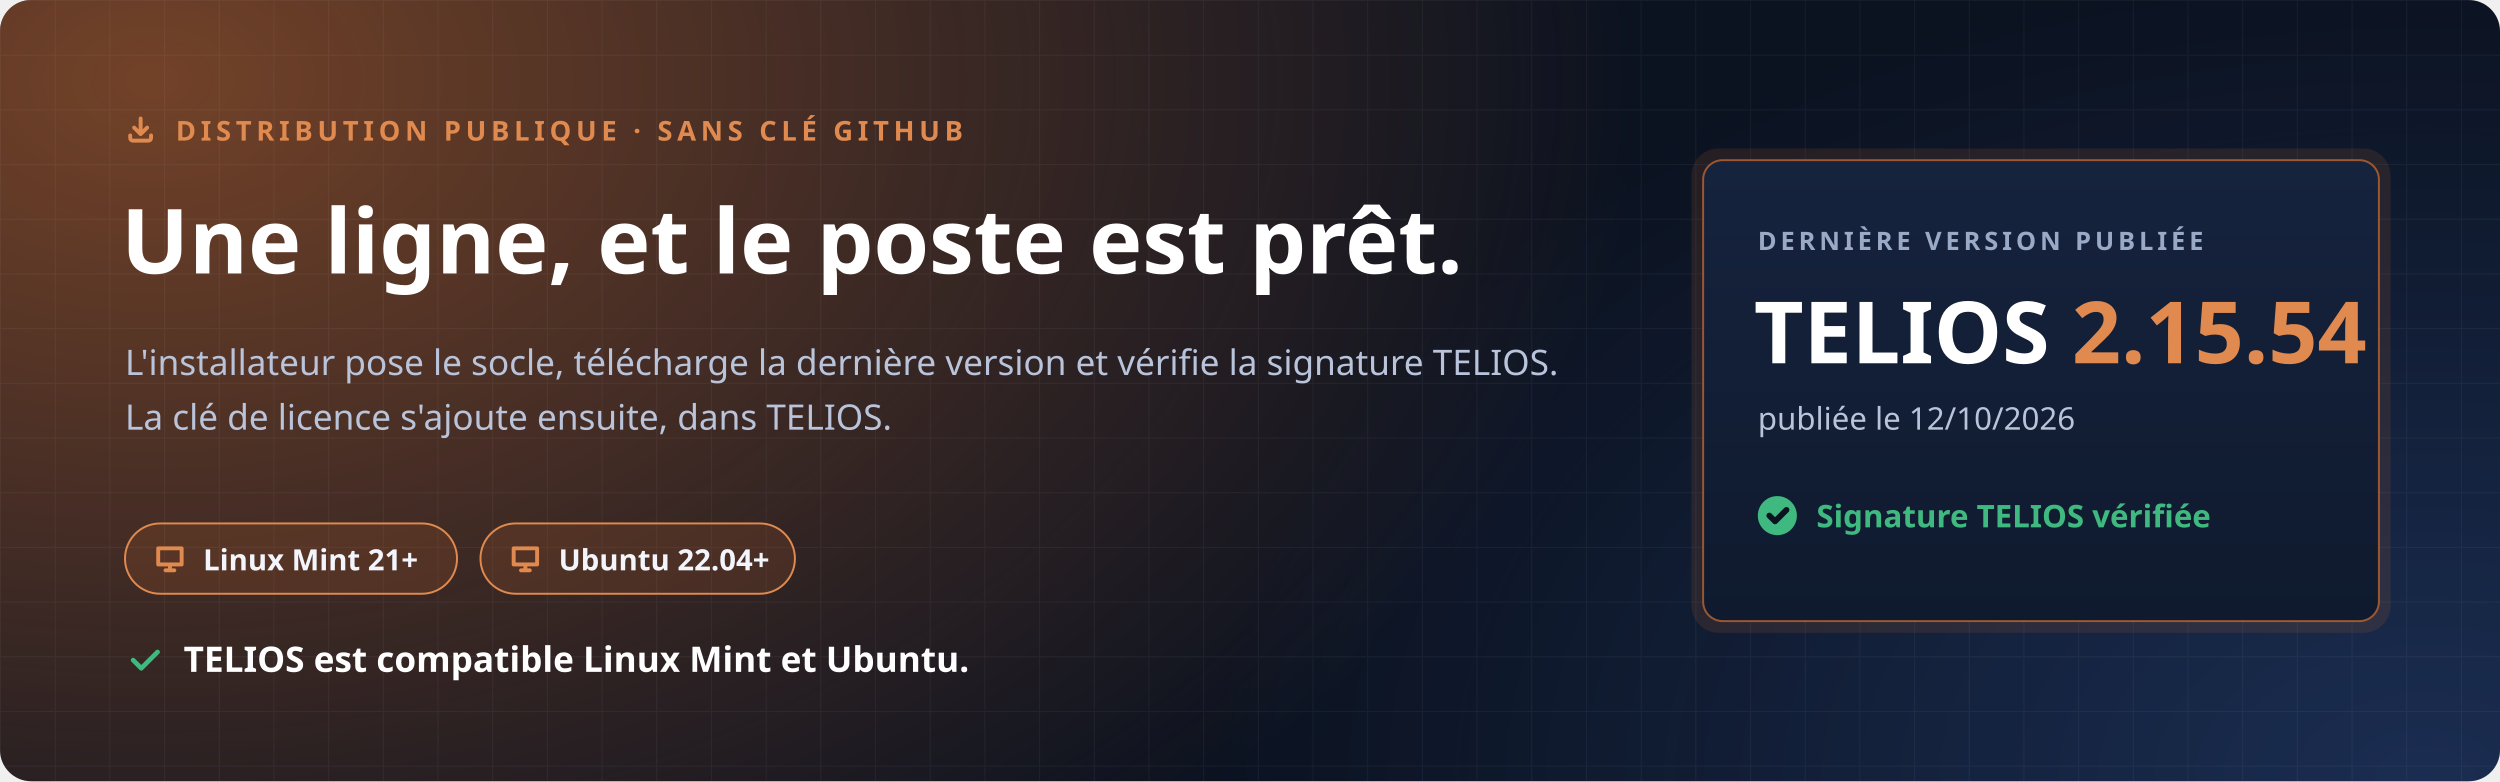
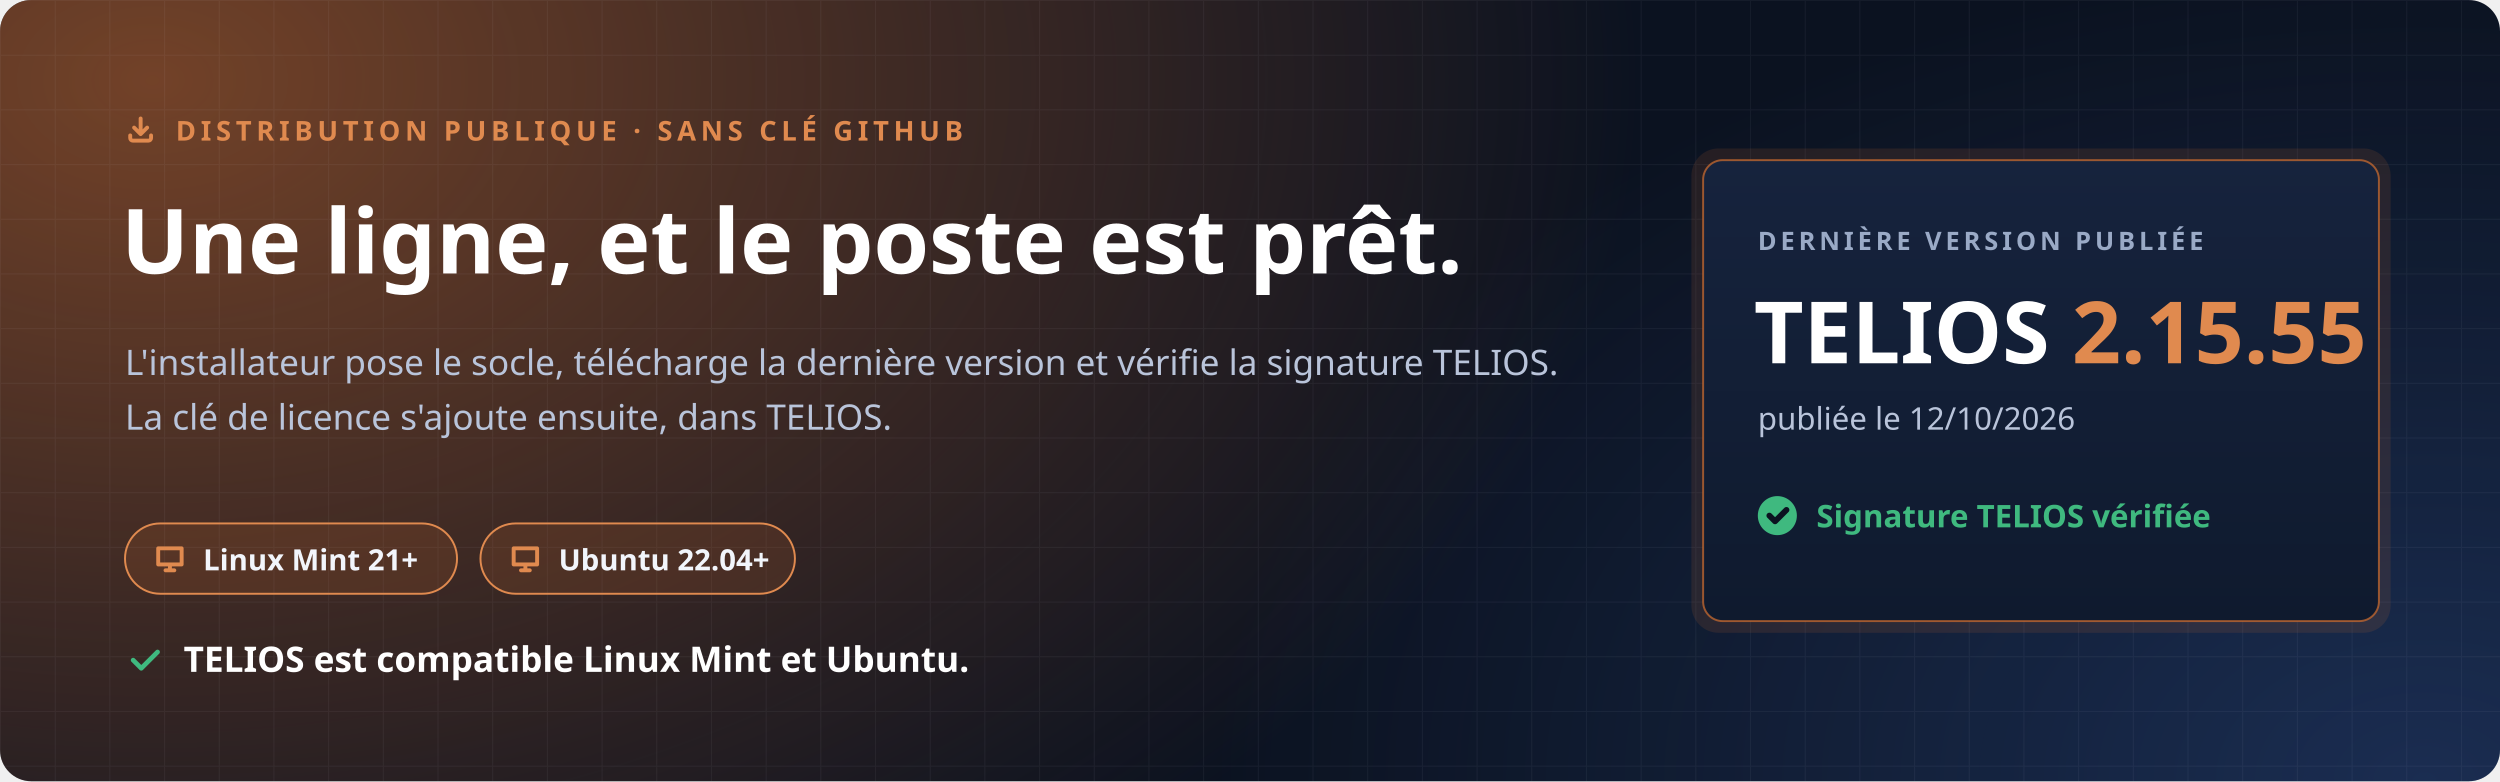
<svg xmlns="http://www.w3.org/2000/svg" width="1280" height="400" viewBox="0 0 1280 400" role="img" aria-labelledby="t d">
  <defs>
    <radialGradient id="halo" cx="0" cy="0" r="1" gradientUnits="userSpaceOnUse" gradientTransform="translate(80 40) scale(760 520)">
      <stop offset="0" stop-color="#C7692F" stop-opacity=".55" />
      <stop offset="1" stop-color="#C7692F" stop-opacity="0" />
    </radialGradient>
    <radialGradient id="halo2" cx="0" cy="0" r="1" gradientUnits="userSpaceOnUse" gradientTransform="translate(1240 400) scale(620 420)">
      <stop offset="0" stop-color="#4F8CFF" stop-opacity=".22" />
      <stop offset="1" stop-color="#4F8CFF" stop-opacity="0" />
    </radialGradient>
    <pattern id="grille" width="28" height="28" patternUnits="userSpaceOnUse">
      <path d="M28 0H0V28" fill="none" stroke="#E8EEF9" stroke-opacity=".05" />
    </pattern>
    <linearGradient id="carte" x1="0" y1="0" x2="0" y2="1">
      <stop offset="0" stop-color="#16233D" />
      <stop offset="1" stop-color="#0F1A2E" />
    </linearGradient>
  </defs>
  <rect width="1280" height="400" rx="16" fill="#0B1220" />
  <rect width="1280" height="400" rx="16" fill="url(#halo)" />
  <rect width="1280" height="400" rx="16" fill="url(#halo2)" />
  <rect width="1280" height="400" rx="16" fill="url(#grille)" />
  <g font-family="'Segoe UI', Ubuntu, 'Noto Sans', 'Helvetica Neue', Arial, sans-serif">
    <path transform="translate(64.0 58.0) scale(0.667)" d="M4 17v2a2 2 0 0 0 2 2h12a2 2 0 0 0 2-2v-2M7 11l5 5 5-5M12 4v12" fill="none" stroke="#E08A4F" stroke-width="3.00" stroke-linecap="round" stroke-linejoin="round" />
    <text x="90" y="72" font-size="14" font-weight="700" letter-spacing="2.4" fill="#E08A4F">DISTRIBUTION PUBLIQUE · SANS CLÉ GITHUB</text>
    <text x="62" y="140" font-size="46" font-weight="800" fill="#FFFFFF">Une ligne, et le poste est prêt.</text>
    <text x="64" y="192" font-size="18" fill="#B9C4DA">L'installateur pose le socle, télécharge la dernière version et vérifie la signature TELIOS.</text>
    <text x="64" y="220" font-size="18" fill="#B9C4DA">La clé de licence s'ajoute ensuite, dans TELIOS.</text>
    <g transform="translate(64 268)">
      <rect width="170" height="36" rx="18" fill="#C7692F" fill-opacity=".16" stroke="#E08A4F" />
      <path transform="translate(14.0 9.0) scale(0.750)" d="M4 5h16v11H4zM9 20h6M12 16v4" fill="none" stroke="#E08A4F" stroke-width="2.67" stroke-linecap="round" stroke-linejoin="round" />
      <text x="40" y="24" font-size="15" font-weight="700" fill="#F2F5FB">Linux Mint 21+</text>
    </g>
    <g transform="translate(246 268)">
      <rect width="161" height="36" rx="18" fill="#C7692F" fill-opacity=".16" stroke="#E08A4F" />
      <path transform="translate(14.0 9.0) scale(0.750)" d="M4 5h16v11H4zM9 20h6M12 16v4" fill="none" stroke="#E08A4F" stroke-width="2.67" stroke-linecap="round" stroke-linejoin="round" />
      <text x="40" y="24" font-size="15" font-weight="700" fill="#F2F5FB">Ubuntu 22.04+</text>
    </g>
    <path transform="translate(64.0 328.0) scale(0.833)" d="M5 12l5 5L20 7" fill="none" stroke="#3FB97F" stroke-width="2.88" stroke-linecap="round" stroke-linejoin="round" />
    <text x="94" y="344" font-size="18" font-weight="700" fill="#FFFFFF">TELIOS est compatible Linux Mint et Ubuntu.</text>
    <g transform="translate(872 82)">
      <rect x="-6" y="-6" width="358" height="248" rx="14" fill="#C7692F" fill-opacity=".14" />
      <rect width="346" height="236" rx="10" fill="url(#carte)" stroke="#C7692F" stroke-opacity=".75" />
      <text x="28" y="46" font-size="13" font-weight="700" letter-spacing="2" fill="#9AAAC6">DERNIÈRE VERSION PUBLIÉE</text>
-       <text x="26" y="104" font-size="44" font-weight="800" fill="#FFFFFF">TELIOS <tspan fill="#E08A4F">2.15.54</tspan>
+       <text x="26" y="104" font-size="44" font-weight="800" fill="#FFFFFF">TELIOS <tspan fill="#E08A4F">2.15.55</tspan>
      </text>
      <text x="28" y="138" font-size="16" fill="#B9C4DA">publiée le 12/10/2026</text>
      <circle cx="38" cy="182" r="10" fill="#3FB97F" />
      <path transform="translate(31.0 175.0) scale(0.583)" d="M5 12l5 5L20 7" fill="none" stroke="#0B1220" stroke-width="5.14" stroke-linecap="round" stroke-linejoin="round" />
      <text x="58" y="188" font-size="16" font-weight="700" fill="#3FB97F">Signature TELIOS vérifiée</text>
    </g>
  </g>
</svg>
